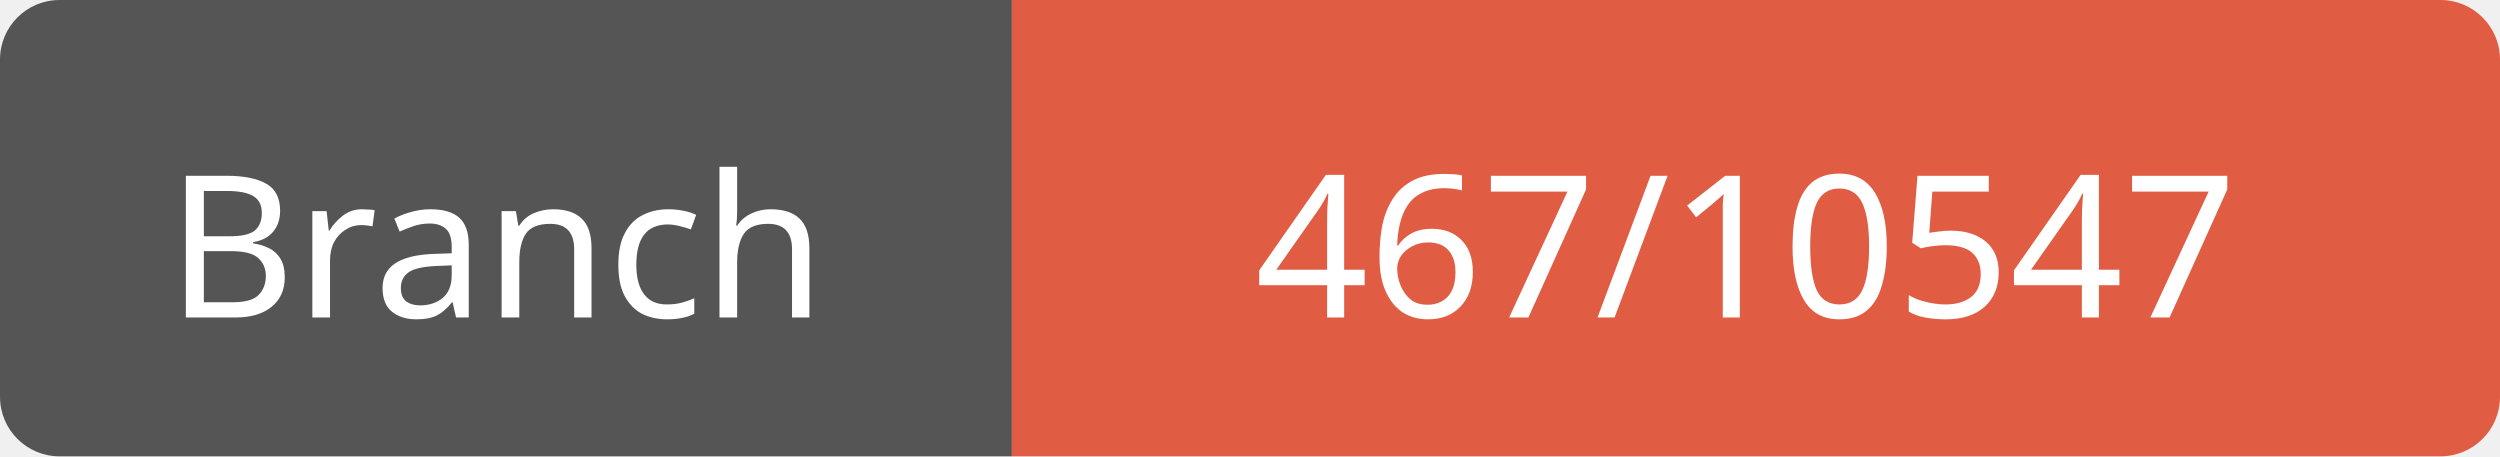
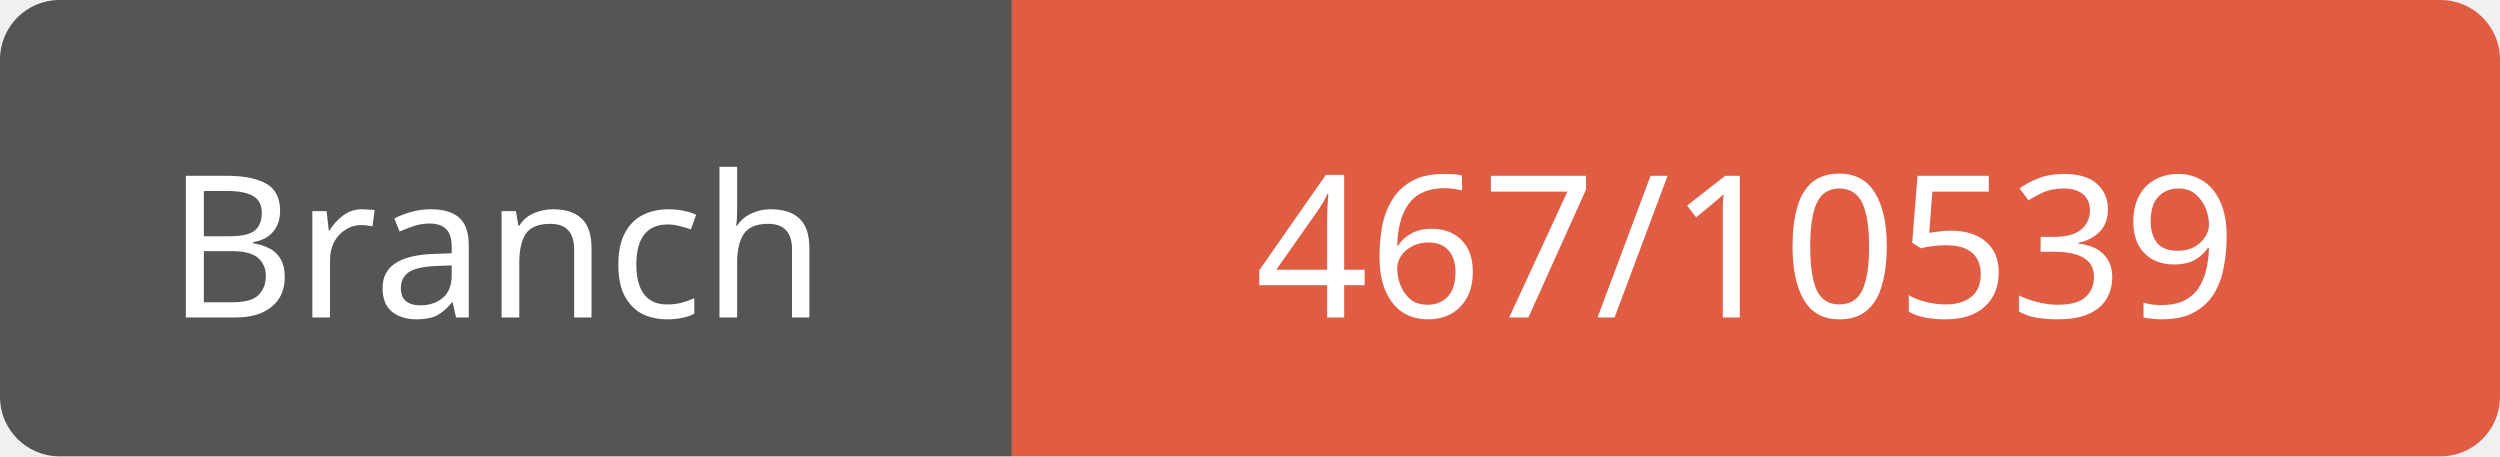
<svg xmlns="http://www.w3.org/2000/svg" width="126" height="23">
  <path d="M3,0 h45 h3 v23 h-3 h-45 a3,3 0 0 1 -3,-3 v-17 a3,3 0 0 1 3,-3 z" fill="#555" />
  <path d="M54,0 h69 a3,3 0 0 1 3,3 v17 a3,3 0 0 1 -3,3 h-69 h-3 v-23 h3 z" fill="#e05d44" />
  <text x="25" y="16" fill="#fff" font-family="Verdana" font-size="10" text-anchor="middle">Branch</text>
-   <text x="88" y="16" fill="#fff" font-family="Verdana" font-size="10" text-anchor="middle">467/10547</text>
+   <text x="88" y="16" fill="#fff" font-family="Verdana" font-size="10" text-anchor="middle">467/10539</text>
</svg>
